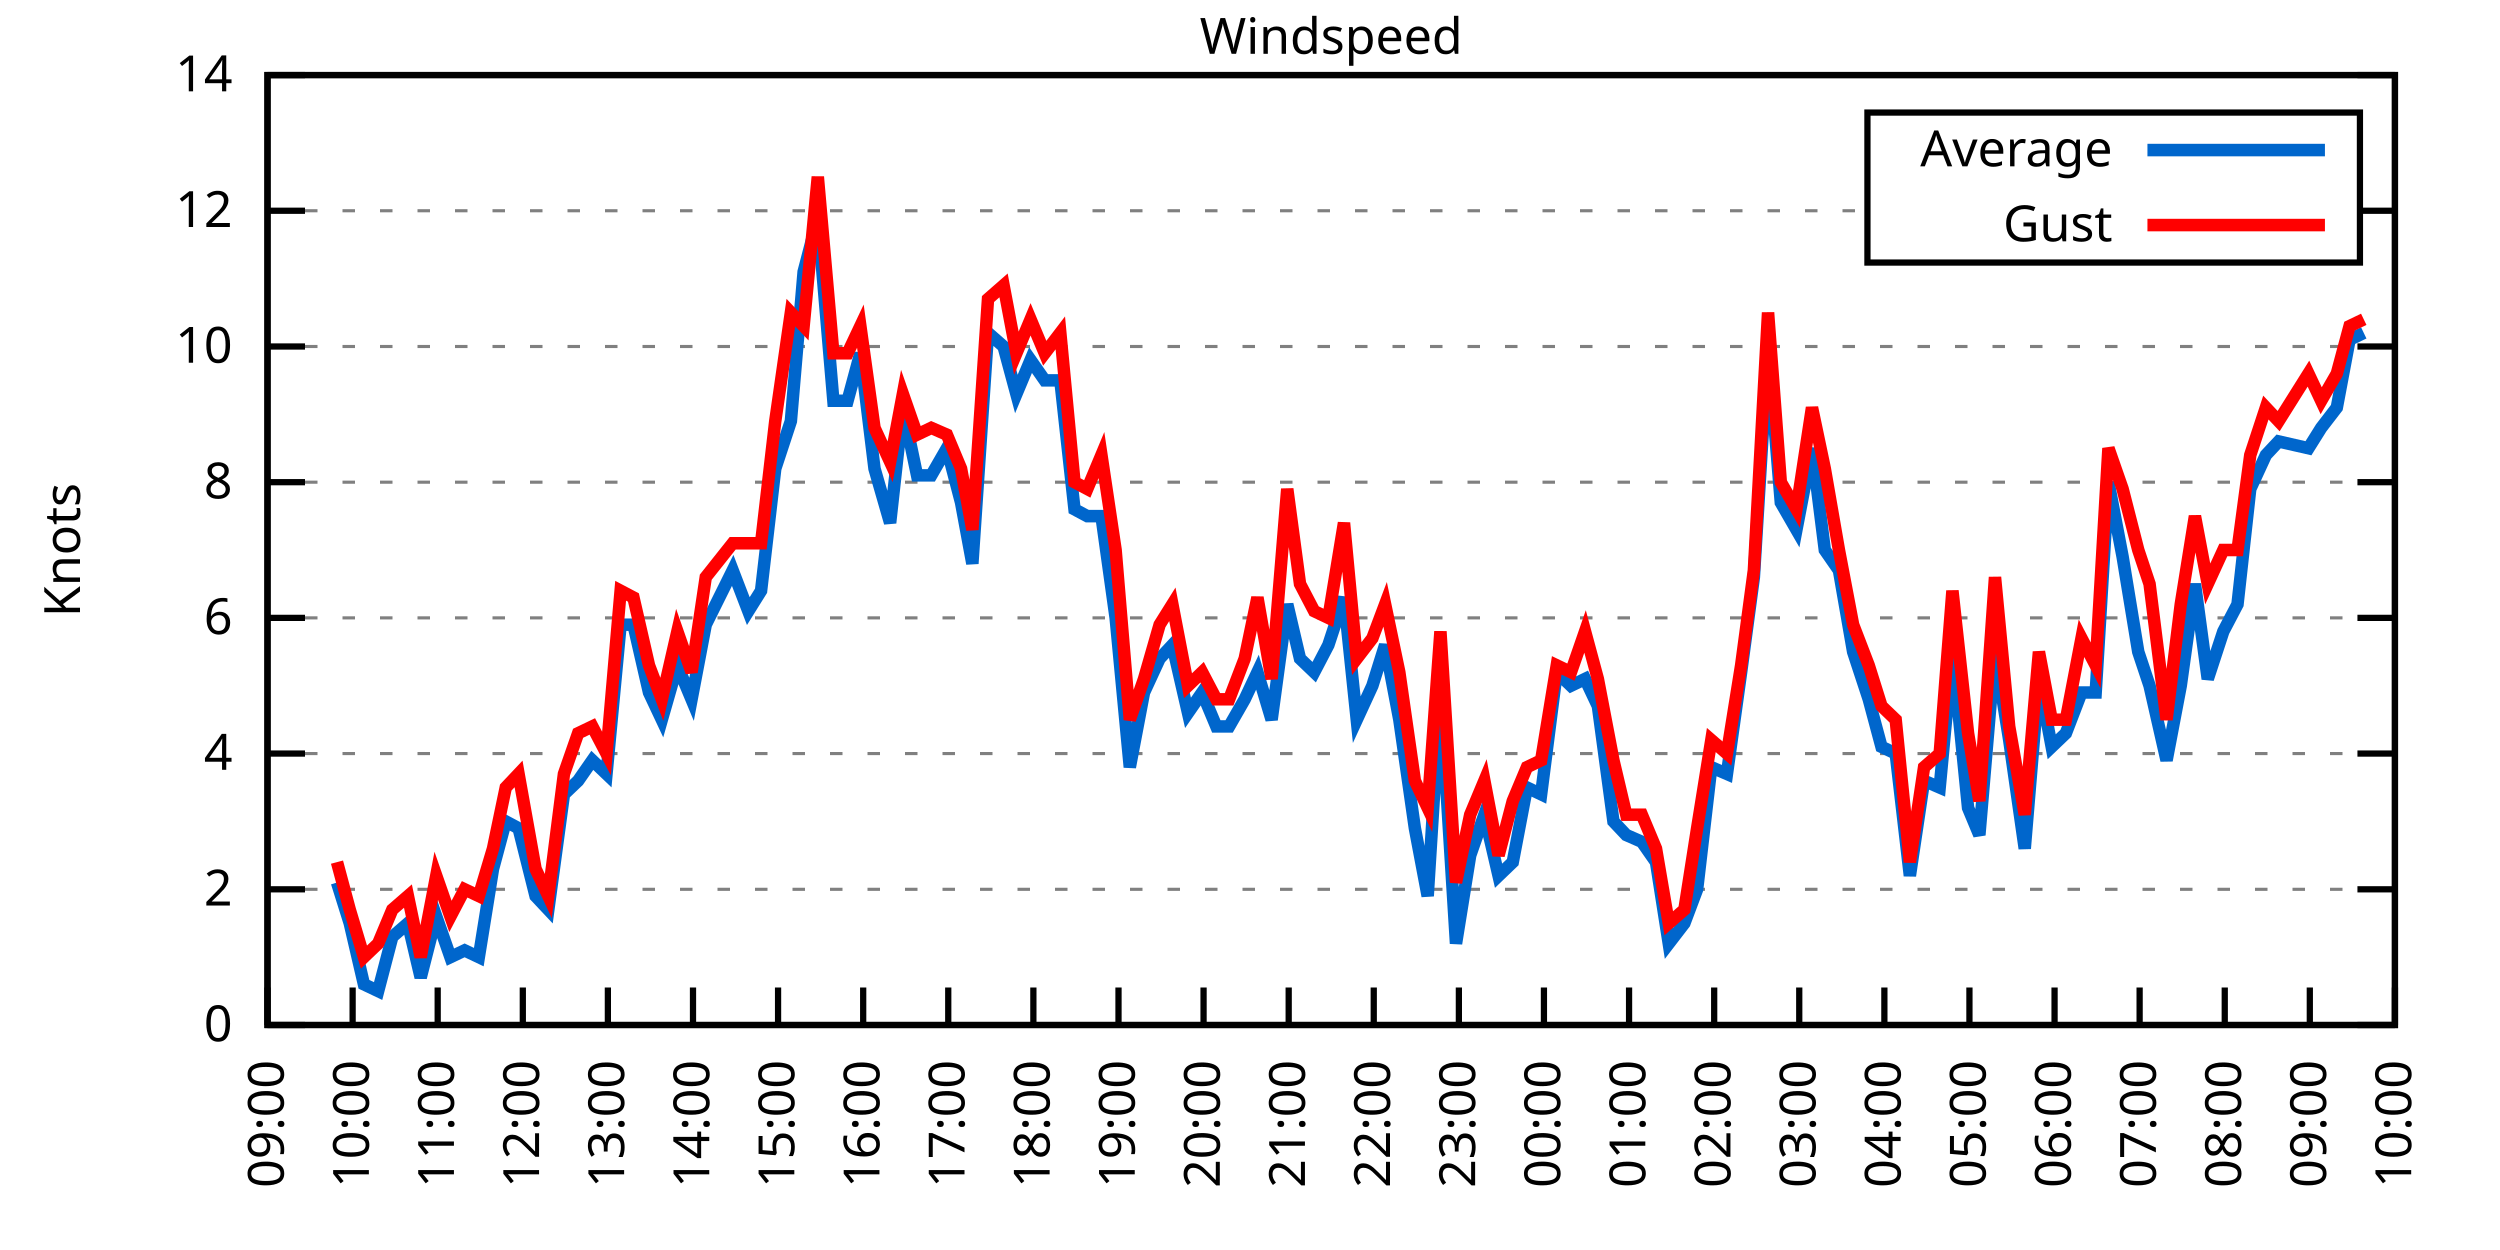
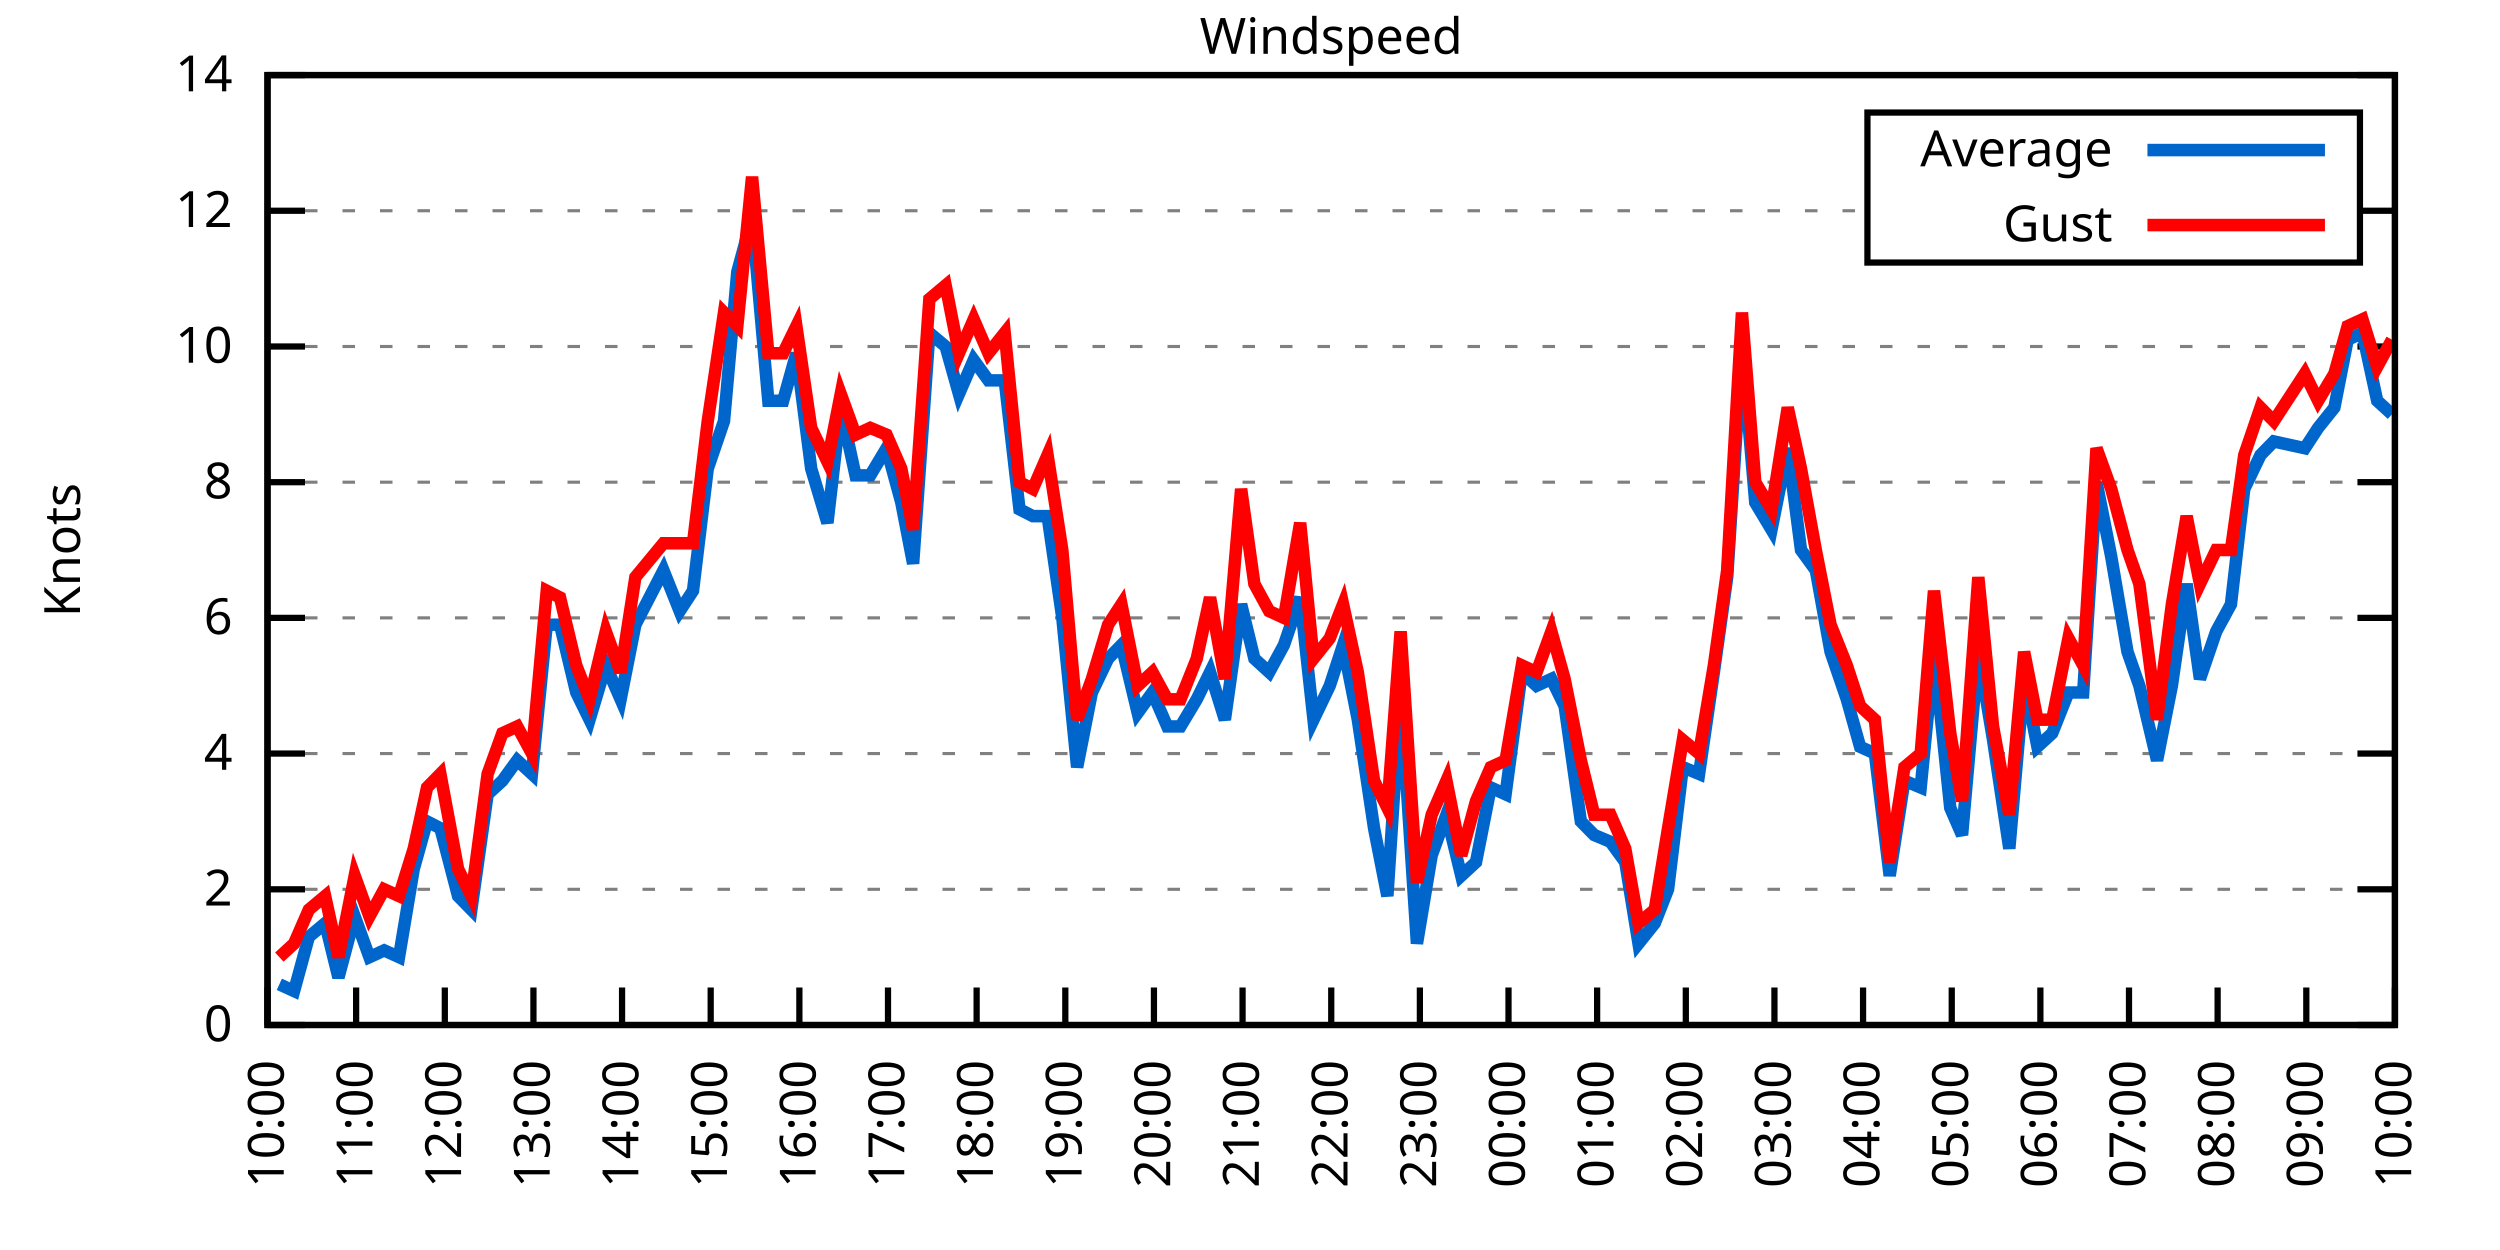
<svg xmlns="http://www.w3.org/2000/svg" xmlns:xlink="http://www.w3.org/1999/xlink" width="400" height="200" viewBox="0 0 400 200">
  <g id="gnuplot_canvas">
    <rect x="0" y="0" width="400" height="200" fill="none" />
    <defs>
      <circle id="gpDot" r="0.5" stroke-width="0.5" stroke="currentColor" />
      <path id="gpPt0" stroke-width="0.333" stroke="currentColor" d="M-1,0 h2 M0,-1 v2" />
      <path id="gpPt1" stroke-width="0.333" stroke="currentColor" d="M-1,-1 L1,1 M1,-1 L-1,1" />
      <path id="gpPt2" stroke-width="0.333" stroke="currentColor" d="M-1,0 L1,0 M0,-1 L0,1 M-1,-1 L1,1 M-1,1 L1,-1" />
      <rect id="gpPt3" stroke-width="0.333" stroke="currentColor" x="-1" y="-1" width="2" height="2" />
      <rect id="gpPt4" stroke-width="0.333" stroke="currentColor" fill="currentColor" x="-1" y="-1" width="2" height="2" />
      <circle id="gpPt5" stroke-width="0.333" stroke="currentColor" cx="0" cy="0" r="1" />
      <use xlink:href="#gpPt5" id="gpPt6" fill="currentColor" stroke="none" />
      <path id="gpPt7" stroke-width="0.333" stroke="currentColor" d="M0,-1.33 L-1.33,0.67 L1.33,0.67 z" />
      <use xlink:href="#gpPt7" id="gpPt8" fill="currentColor" stroke="none" />
      <use xlink:href="#gpPt7" id="gpPt9" stroke="currentColor" transform="rotate(180)" />
      <use xlink:href="#gpPt9" id="gpPt10" fill="currentColor" stroke="none" />
      <use xlink:href="#gpPt3" id="gpPt11" stroke="currentColor" transform="rotate(45)" />
      <use xlink:href="#gpPt11" id="gpPt12" fill="currentColor" stroke="none" />
      <path id="gpPt13" stroke-width="0.333" stroke="currentColor" d="M0,1.330 L1.265,0.411 L0.782,-1.067 L-0.782,-1.076 L-1.265,0.411 z" />
      <use xlink:href="#gpPt13" id="gpPt14" fill="currentColor" stroke="none" />
      <filter id="textbox" filterUnits="objectBoundingBox" x="0" y="0" height="1" width="1">
        <feFlood flood-color="white" flood-opacity="1" result="bgnd" />
        <feComposite in="SourceGraphic" in2="bgnd" operator="atop" />
      </filter>
      <filter id="greybox" filterUnits="objectBoundingBox" x="0" y="0" height="1" width="1">
        <feFlood flood-color="lightgrey" flood-opacity="1" result="grey" />
        <feComposite in="SourceGraphic" in2="grey" operator="atop" />
      </filter>
    </defs>
    <g fill="none" color="white" stroke="currentColor" stroke-width="1.00" stroke-linecap="butt" stroke-linejoin="miter">
</g>
    <g fill="none" color="black" stroke="currentColor" stroke-width="1.00" stroke-linecap="butt" stroke-linejoin="miter">
      <g stroke="none" shape-rendering="crispEdges">
        <polygon fill="rgb(255, 255, 255)" points="42.80,164.00 383.18,164.00 383.18,12.02 42.80,12.02 " />
      </g>
    </g>
    <g fill="none" color="black" stroke="currentColor" stroke-width="1.00" stroke-linecap="butt" stroke-linejoin="miter">
</g>
    <g fill="none" color="black" stroke="black" stroke-width="0.50" stroke-linecap="butt" stroke-linejoin="miter">
</g>
    <g fill="none" color="gray" stroke="currentColor" stroke-width="0.50" stroke-linecap="butt" stroke-linejoin="miter">
      <path stroke="gray" stroke-dasharray="2,4" class="gridline" d="M42.80,164.00 L383.19,164.00  " />
    </g>
    <g fill="none" color="gray" stroke="gray" stroke-width="1.00" stroke-linecap="butt" stroke-linejoin="miter">
</g>
    <g fill="none" color="black" stroke="currentColor" stroke-width="1.00" stroke-linecap="butt" stroke-linejoin="miter">
      <path stroke="black" d="M42.80,164.00 L48.80,164.00 M383.19,164.00 L377.19,164.00  " />
      <g transform="translate(37.20,166.60)" stroke="none" fill="black" font-family="Sans" font-size="8.00" text-anchor="end">
        <text>
          <tspan font-family="Sans"> 0</tspan>
        </text>
      </g>
    </g>
    <g fill="none" color="black" stroke="currentColor" stroke-width="1.00" stroke-linecap="butt" stroke-linejoin="miter">
</g>
    <g fill="none" color="black" stroke="black" stroke-width="0.50" stroke-linecap="butt" stroke-linejoin="miter">
</g>
    <g fill="none" color="gray" stroke="currentColor" stroke-width="0.50" stroke-linecap="butt" stroke-linejoin="miter">
      <path stroke="gray" stroke-dasharray="2,4" class="gridline" d="M42.80,142.29 L383.19,142.29  " />
    </g>
    <g fill="none" color="gray" stroke="gray" stroke-width="1.00" stroke-linecap="butt" stroke-linejoin="miter">
</g>
    <g fill="none" color="black" stroke="currentColor" stroke-width="1.00" stroke-linecap="butt" stroke-linejoin="miter">
      <path stroke="black" d="M42.80,142.29 L48.80,142.29 M383.19,142.29 L377.19,142.29  " />
      <g transform="translate(37.20,144.89)" stroke="none" fill="black" font-family="Sans" font-size="8.00" text-anchor="end">
        <text>
          <tspan font-family="Sans"> 2</tspan>
        </text>
      </g>
    </g>
    <g fill="none" color="black" stroke="currentColor" stroke-width="1.00" stroke-linecap="butt" stroke-linejoin="miter">
</g>
    <g fill="none" color="black" stroke="black" stroke-width="0.50" stroke-linecap="butt" stroke-linejoin="miter">
</g>
    <g fill="none" color="gray" stroke="currentColor" stroke-width="0.50" stroke-linecap="butt" stroke-linejoin="miter">
      <path stroke="gray" stroke-dasharray="2,4" class="gridline" d="M42.80,120.57 L383.19,120.57  " />
    </g>
    <g fill="none" color="gray" stroke="gray" stroke-width="1.00" stroke-linecap="butt" stroke-linejoin="miter">
</g>
    <g fill="none" color="black" stroke="currentColor" stroke-width="1.00" stroke-linecap="butt" stroke-linejoin="miter">
      <path stroke="black" d="M42.80,120.57 L48.80,120.57 M383.19,120.57 L377.19,120.57  " />
      <g transform="translate(37.20,123.17)" stroke="none" fill="black" font-family="Sans" font-size="8.00" text-anchor="end">
        <text>
          <tspan font-family="Sans"> 4</tspan>
        </text>
      </g>
    </g>
    <g fill="none" color="black" stroke="currentColor" stroke-width="1.00" stroke-linecap="butt" stroke-linejoin="miter">
</g>
    <g fill="none" color="black" stroke="black" stroke-width="0.50" stroke-linecap="butt" stroke-linejoin="miter">
</g>
    <g fill="none" color="gray" stroke="currentColor" stroke-width="0.50" stroke-linecap="butt" stroke-linejoin="miter">
      <path stroke="gray" stroke-dasharray="2,4" class="gridline" d="M42.80,98.86 L383.19,98.86  " />
    </g>
    <g fill="none" color="gray" stroke="gray" stroke-width="1.00" stroke-linecap="butt" stroke-linejoin="miter">
</g>
    <g fill="none" color="black" stroke="currentColor" stroke-width="1.00" stroke-linecap="butt" stroke-linejoin="miter">
      <path stroke="black" d="M42.80,98.86 L48.80,98.86 M383.19,98.86 L377.19,98.86  " />
      <g transform="translate(37.20,101.46)" stroke="none" fill="black" font-family="Sans" font-size="8.00" text-anchor="end">
        <text>
          <tspan font-family="Sans"> 6</tspan>
        </text>
      </g>
    </g>
    <g fill="none" color="black" stroke="currentColor" stroke-width="1.00" stroke-linecap="butt" stroke-linejoin="miter">
</g>
    <g fill="none" color="black" stroke="black" stroke-width="0.50" stroke-linecap="butt" stroke-linejoin="miter">
</g>
    <g fill="none" color="gray" stroke="currentColor" stroke-width="0.50" stroke-linecap="butt" stroke-linejoin="miter">
      <path stroke="gray" stroke-dasharray="2,4" class="gridline" d="M42.80,77.15 L383.19,77.15  " />
    </g>
    <g fill="none" color="gray" stroke="gray" stroke-width="1.00" stroke-linecap="butt" stroke-linejoin="miter">
</g>
    <g fill="none" color="black" stroke="currentColor" stroke-width="1.00" stroke-linecap="butt" stroke-linejoin="miter">
      <path stroke="black" d="M42.80,77.15 L48.80,77.15 M383.19,77.15 L377.19,77.15  " />
      <g transform="translate(37.20,79.75)" stroke="none" fill="black" font-family="Sans" font-size="8.00" text-anchor="end">
        <text>
          <tspan font-family="Sans"> 8</tspan>
        </text>
      </g>
    </g>
    <g fill="none" color="black" stroke="currentColor" stroke-width="1.00" stroke-linecap="butt" stroke-linejoin="miter">
</g>
    <g fill="none" color="black" stroke="black" stroke-width="0.50" stroke-linecap="butt" stroke-linejoin="miter">
</g>
    <g fill="none" color="gray" stroke="currentColor" stroke-width="0.50" stroke-linecap="butt" stroke-linejoin="miter">
      <path stroke="gray" stroke-dasharray="2,4" class="gridline" d="M42.80,55.44 L383.19,55.44  " />
    </g>
    <g fill="none" color="gray" stroke="gray" stroke-width="1.00" stroke-linecap="butt" stroke-linejoin="miter">
</g>
    <g fill="none" color="black" stroke="currentColor" stroke-width="1.00" stroke-linecap="butt" stroke-linejoin="miter">
      <path stroke="black" d="M42.80,55.44 L48.80,55.44 M383.19,55.44 L377.19,55.44  " />
      <g transform="translate(37.20,58.04)" stroke="none" fill="black" font-family="Sans" font-size="8.00" text-anchor="end">
        <text>
          <tspan font-family="Sans"> 10</tspan>
        </text>
      </g>
    </g>
    <g fill="none" color="black" stroke="currentColor" stroke-width="1.00" stroke-linecap="butt" stroke-linejoin="miter">
</g>
    <g fill="none" color="black" stroke="black" stroke-width="0.50" stroke-linecap="butt" stroke-linejoin="miter">
</g>
    <g fill="none" color="gray" stroke="currentColor" stroke-width="0.50" stroke-linecap="butt" stroke-linejoin="miter">
      <path stroke="gray" stroke-dasharray="2,4" class="gridline" d="M42.80,33.72 L298.79,33.72 M377.59,33.72 L383.19,33.72  " />
    </g>
    <g fill="none" color="gray" stroke="gray" stroke-width="1.00" stroke-linecap="butt" stroke-linejoin="miter">
</g>
    <g fill="none" color="black" stroke="currentColor" stroke-width="1.00" stroke-linecap="butt" stroke-linejoin="miter">
      <path stroke="black" d="M42.80,33.72 L48.80,33.72 M383.19,33.72 L377.19,33.72  " />
      <g transform="translate(37.20,36.32)" stroke="none" fill="black" font-family="Sans" font-size="8.00" text-anchor="end">
        <text>
          <tspan font-family="Sans"> 12</tspan>
        </text>
      </g>
    </g>
    <g fill="none" color="black" stroke="currentColor" stroke-width="1.00" stroke-linecap="butt" stroke-linejoin="miter">
</g>
    <g fill="none" color="black" stroke="black" stroke-width="0.50" stroke-linecap="butt" stroke-linejoin="miter">
</g>
    <g fill="none" color="gray" stroke="currentColor" stroke-width="0.50" stroke-linecap="butt" stroke-linejoin="miter">
      <path stroke="gray" stroke-dasharray="2,4" class="gridline" d="M42.80,12.01 L383.19,12.01  " />
    </g>
    <g fill="none" color="gray" stroke="gray" stroke-width="1.00" stroke-linecap="butt" stroke-linejoin="miter">
</g>
    <g fill="none" color="black" stroke="currentColor" stroke-width="1.00" stroke-linecap="butt" stroke-linejoin="miter">
      <path stroke="black" d="M42.80,12.01 L48.80,12.01 M383.19,12.01 L377.19,12.01  " />
      <g transform="translate(37.20,14.61)" stroke="none" fill="black" font-family="Sans" font-size="8.00" text-anchor="end">
        <text>
          <tspan font-family="Sans"> 14</tspan>
        </text>
      </g>
    </g>
    <g fill="none" color="black" stroke="currentColor" stroke-width="1.00" stroke-linecap="butt" stroke-linejoin="miter">
      <path stroke="black" d="M42.80,164.00 L42.80,158.00  " />
      <g transform="translate(45.40,169.60) rotate(270.00)" stroke="none" fill="black" font-family="Sans" font-size="8.00" text-anchor="end">
        <text>
-           <tspan font-family="Sans">09:00</tspan>
-         </text>
-       </g>
-     </g>
-     <g fill="none" color="black" stroke="currentColor" stroke-width="1.00" stroke-linecap="butt" stroke-linejoin="miter">
-       <path stroke="black" d="M56.42,164.00 L56.42,158.00  " />
-       <g transform="translate(59.02,169.60) rotate(270.00)" stroke="none" fill="black" font-family="Sans" font-size="8.00" text-anchor="end">
-         <text>
          <tspan font-family="Sans">10:00</tspan>
        </text>
      </g>
    </g>
    <g fill="none" color="black" stroke="currentColor" stroke-width="1.00" stroke-linecap="butt" stroke-linejoin="miter">
-       <path stroke="black" d="M70.03,164.00 L70.03,158.00  " />
-       <g transform="translate(72.63,169.60) rotate(270.00)" stroke="none" fill="black" font-family="Sans" font-size="8.00" text-anchor="end">
+       <path stroke="black" d="M56.98,164.00 L56.98,158.00  " />
+       <g transform="translate(59.58,169.60) rotate(270.00)" stroke="none" fill="black" font-family="Sans" font-size="8.00" text-anchor="end">
        <text>
          <tspan font-family="Sans">11:00</tspan>
        </text>
      </g>
    </g>
    <g fill="none" color="black" stroke="currentColor" stroke-width="1.00" stroke-linecap="butt" stroke-linejoin="miter">
-       <path stroke="black" d="M83.65,164.00 L83.65,158.00  " />
-       <g transform="translate(86.25,169.60) rotate(270.00)" stroke="none" fill="black" font-family="Sans" font-size="8.00" text-anchor="end">
+       <path stroke="black" d="M71.17,164.00 L71.17,158.00  " />
+       <g transform="translate(73.77,169.60) rotate(270.00)" stroke="none" fill="black" font-family="Sans" font-size="8.00" text-anchor="end">
        <text>
          <tspan font-family="Sans">12:00</tspan>
        </text>
      </g>
    </g>
    <g fill="none" color="black" stroke="currentColor" stroke-width="1.00" stroke-linecap="butt" stroke-linejoin="miter">
-       <path stroke="black" d="M97.26,164.00 L97.26,158.00  " />
-       <g transform="translate(99.86,169.60) rotate(270.00)" stroke="none" fill="black" font-family="Sans" font-size="8.00" text-anchor="end">
+       <path stroke="black" d="M85.35,164.00 L85.35,158.00  " />
+       <g transform="translate(87.95,169.60) rotate(270.00)" stroke="none" fill="black" font-family="Sans" font-size="8.00" text-anchor="end">
        <text>
          <tspan font-family="Sans">13:00</tspan>
        </text>
      </g>
    </g>
    <g fill="none" color="black" stroke="currentColor" stroke-width="1.00" stroke-linecap="butt" stroke-linejoin="miter">
-       <path stroke="black" d="M110.88,164.00 L110.88,158.00  " />
-       <g transform="translate(113.48,169.60) rotate(270.00)" stroke="none" fill="black" font-family="Sans" font-size="8.00" text-anchor="end">
+       <path stroke="black" d="M99.53,164.00 L99.53,158.00  " />
+       <g transform="translate(102.13,169.60) rotate(270.00)" stroke="none" fill="black" font-family="Sans" font-size="8.00" text-anchor="end">
        <text>
          <tspan font-family="Sans">14:00</tspan>
        </text>
      </g>
    </g>
    <g fill="none" color="black" stroke="currentColor" stroke-width="1.00" stroke-linecap="butt" stroke-linejoin="miter">
-       <path stroke="black" d="M124.49,164.00 L124.49,158.00  " />
-       <g transform="translate(127.09,169.60) rotate(270.00)" stroke="none" fill="black" font-family="Sans" font-size="8.00" text-anchor="end">
+       <path stroke="black" d="M113.71,164.00 L113.71,158.00  " />
+       <g transform="translate(116.31,169.60) rotate(270.00)" stroke="none" fill="black" font-family="Sans" font-size="8.00" text-anchor="end">
        <text>
          <tspan font-family="Sans">15:00</tspan>
        </text>
      </g>
    </g>
    <g fill="none" color="black" stroke="currentColor" stroke-width="1.00" stroke-linecap="butt" stroke-linejoin="miter">
-       <path stroke="black" d="M138.11,164.00 L138.11,158.00  " />
-       <g transform="translate(140.71,169.60) rotate(270.00)" stroke="none" fill="black" font-family="Sans" font-size="8.00" text-anchor="end">
+       <path stroke="black" d="M127.90,164.00 L127.90,158.00  " />
+       <g transform="translate(130.50,169.60) rotate(270.00)" stroke="none" fill="black" font-family="Sans" font-size="8.00" text-anchor="end">
        <text>
          <tspan font-family="Sans">16:00</tspan>
        </text>
      </g>
    </g>
    <g fill="none" color="black" stroke="currentColor" stroke-width="1.00" stroke-linecap="butt" stroke-linejoin="miter">
-       <path stroke="black" d="M151.72,164.00 L151.72,158.00  " />
-       <g transform="translate(154.32,169.60) rotate(270.00)" stroke="none" fill="black" font-family="Sans" font-size="8.00" text-anchor="end">
+       <path stroke="black" d="M142.08,164.00 L142.08,158.00  " />
+       <g transform="translate(144.68,169.60) rotate(270.00)" stroke="none" fill="black" font-family="Sans" font-size="8.00" text-anchor="end">
        <text>
          <tspan font-family="Sans">17:00</tspan>
        </text>
      </g>
    </g>
    <g fill="none" color="black" stroke="currentColor" stroke-width="1.00" stroke-linecap="butt" stroke-linejoin="miter">
-       <path stroke="black" d="M165.34,164.00 L165.34,158.00  " />
-       <g transform="translate(167.94,169.60) rotate(270.00)" stroke="none" fill="black" font-family="Sans" font-size="8.00" text-anchor="end">
+       <path stroke="black" d="M156.26,164.00 L156.26,158.00  " />
+       <g transform="translate(158.86,169.60) rotate(270.00)" stroke="none" fill="black" font-family="Sans" font-size="8.00" text-anchor="end">
        <text>
          <tspan font-family="Sans">18:00</tspan>
        </text>
      </g>
    </g>
    <g fill="none" color="black" stroke="currentColor" stroke-width="1.00" stroke-linecap="butt" stroke-linejoin="miter">
-       <path stroke="black" d="M178.96,164.00 L178.96,158.00  " />
-       <g transform="translate(181.56,169.60) rotate(270.00)" stroke="none" fill="black" font-family="Sans" font-size="8.00" text-anchor="end">
+       <path stroke="black" d="M170.45,164.00 L170.45,158.00  " />
+       <g transform="translate(173.05,169.60) rotate(270.00)" stroke="none" fill="black" font-family="Sans" font-size="8.00" text-anchor="end">
        <text>
          <tspan font-family="Sans">19:00</tspan>
        </text>
      </g>
    </g>
    <g fill="none" color="black" stroke="currentColor" stroke-width="1.00" stroke-linecap="butt" stroke-linejoin="miter">
-       <path stroke="black" d="M192.57,164.00 L192.57,158.00  " />
-       <g transform="translate(195.17,169.60) rotate(270.00)" stroke="none" fill="black" font-family="Sans" font-size="8.00" text-anchor="end">
+       <path stroke="black" d="M184.63,164.00 L184.63,158.00  " />
+       <g transform="translate(187.23,169.60) rotate(270.00)" stroke="none" fill="black" font-family="Sans" font-size="8.00" text-anchor="end">
        <text>
          <tspan font-family="Sans">20:00</tspan>
        </text>
      </g>
    </g>
    <g fill="none" color="black" stroke="currentColor" stroke-width="1.00" stroke-linecap="butt" stroke-linejoin="miter">
-       <path stroke="black" d="M206.19,164.00 L206.19,158.00  " />
-       <g transform="translate(208.79,169.60) rotate(270.00)" stroke="none" fill="black" font-family="Sans" font-size="8.00" text-anchor="end">
+       <path stroke="black" d="M198.81,164.00 L198.81,158.00  " />
+       <g transform="translate(201.41,169.60) rotate(270.00)" stroke="none" fill="black" font-family="Sans" font-size="8.00" text-anchor="end">
        <text>
          <tspan font-family="Sans">21:00</tspan>
        </text>
      </g>
    </g>
    <g fill="none" color="black" stroke="currentColor" stroke-width="1.00" stroke-linecap="butt" stroke-linejoin="miter">
-       <path stroke="black" d="M219.80,164.00 L219.80,158.00  " />
-       <g transform="translate(222.40,169.60) rotate(270.00)" stroke="none" fill="black" font-family="Sans" font-size="8.00" text-anchor="end">
+       <path stroke="black" d="M213.00,164.00 L213.00,158.00  " />
+       <g transform="translate(215.60,169.60) rotate(270.00)" stroke="none" fill="black" font-family="Sans" font-size="8.00" text-anchor="end">
        <text>
          <tspan font-family="Sans">22:00</tspan>
        </text>
      </g>
    </g>
    <g fill="none" color="black" stroke="currentColor" stroke-width="1.00" stroke-linecap="butt" stroke-linejoin="miter">
-       <path stroke="black" d="M233.42,164.00 L233.42,158.00  " />
-       <g transform="translate(236.02,169.60) rotate(270.00)" stroke="none" fill="black" font-family="Sans" font-size="8.00" text-anchor="end">
+       <path stroke="black" d="M227.18,164.00 L227.18,158.00  " />
+       <g transform="translate(229.78,169.60) rotate(270.00)" stroke="none" fill="black" font-family="Sans" font-size="8.00" text-anchor="end">
        <text>
          <tspan font-family="Sans">23:00</tspan>
        </text>
      </g>
    </g>
    <g fill="none" color="black" stroke="currentColor" stroke-width="1.00" stroke-linecap="butt" stroke-linejoin="miter">
-       <path stroke="black" d="M247.03,164.00 L247.03,158.00  " />
-       <g transform="translate(249.63,169.60) rotate(270.00)" stroke="none" fill="black" font-family="Sans" font-size="8.00" text-anchor="end">
+       <path stroke="black" d="M241.36,164.00 L241.36,158.00  " />
+       <g transform="translate(243.96,169.60) rotate(270.00)" stroke="none" fill="black" font-family="Sans" font-size="8.00" text-anchor="end">
        <text>
          <tspan font-family="Sans">00:00</tspan>
        </text>
      </g>
    </g>
    <g fill="none" color="black" stroke="currentColor" stroke-width="1.00" stroke-linecap="butt" stroke-linejoin="miter">
-       <path stroke="black" d="M260.65,164.00 L260.65,158.00  " />
-       <g transform="translate(263.25,169.60) rotate(270.00)" stroke="none" fill="black" font-family="Sans" font-size="8.00" text-anchor="end">
+       <path stroke="black" d="M255.54,164.00 L255.54,158.00  " />
+       <g transform="translate(258.14,169.60) rotate(270.00)" stroke="none" fill="black" font-family="Sans" font-size="8.00" text-anchor="end">
        <text>
          <tspan font-family="Sans">01:00</tspan>
        </text>
      </g>
    </g>
    <g fill="none" color="black" stroke="currentColor" stroke-width="1.00" stroke-linecap="butt" stroke-linejoin="miter">
-       <path stroke="black" d="M274.27,164.00 L274.27,158.00  " />
-       <g transform="translate(276.87,169.60) rotate(270.00)" stroke="none" fill="black" font-family="Sans" font-size="8.00" text-anchor="end">
+       <path stroke="black" d="M269.73,164.00 L269.73,158.00  " />
+       <g transform="translate(272.33,169.60) rotate(270.00)" stroke="none" fill="black" font-family="Sans" font-size="8.00" text-anchor="end">
        <text>
          <tspan font-family="Sans">02:00</tspan>
        </text>
      </g>
    </g>
    <g fill="none" color="black" stroke="currentColor" stroke-width="1.00" stroke-linecap="butt" stroke-linejoin="miter">
-       <path stroke="black" d="M287.88,164.00 L287.88,158.00  " />
-       <g transform="translate(290.48,169.60) rotate(270.00)" stroke="none" fill="black" font-family="Sans" font-size="8.00" text-anchor="end">
+       <path stroke="black" d="M283.91,164.00 L283.91,158.00  " />
+       <g transform="translate(286.51,169.60) rotate(270.00)" stroke="none" fill="black" font-family="Sans" font-size="8.00" text-anchor="end">
        <text>
          <tspan font-family="Sans">03:00</tspan>
        </text>
      </g>
    </g>
    <g fill="none" color="black" stroke="currentColor" stroke-width="1.00" stroke-linecap="butt" stroke-linejoin="miter">
-       <path stroke="black" d="M301.50,164.00 L301.50,158.00  " />
-       <g transform="translate(304.10,169.60) rotate(270.00)" stroke="none" fill="black" font-family="Sans" font-size="8.00" text-anchor="end">
+       <path stroke="black" d="M298.09,164.00 L298.09,158.00  " />
+       <g transform="translate(300.69,169.60) rotate(270.00)" stroke="none" fill="black" font-family="Sans" font-size="8.00" text-anchor="end">
        <text>
          <tspan font-family="Sans">04:00</tspan>
        </text>
      </g>
    </g>
    <g fill="none" color="black" stroke="currentColor" stroke-width="1.00" stroke-linecap="butt" stroke-linejoin="miter">
-       <path stroke="black" d="M315.11,164.00 L315.11,158.00  " />
-       <g transform="translate(317.71,169.60) rotate(270.00)" stroke="none" fill="black" font-family="Sans" font-size="8.00" text-anchor="end">
+       <path stroke="black" d="M312.28,164.00 L312.28,158.00  " />
+       <g transform="translate(314.88,169.60) rotate(270.00)" stroke="none" fill="black" font-family="Sans" font-size="8.00" text-anchor="end">
        <text>
          <tspan font-family="Sans">05:00</tspan>
        </text>
      </g>
    </g>
    <g fill="none" color="black" stroke="currentColor" stroke-width="1.00" stroke-linecap="butt" stroke-linejoin="miter">
-       <path stroke="black" d="M328.73,164.00 L328.73,158.00  " />
-       <g transform="translate(331.33,169.60) rotate(270.00)" stroke="none" fill="black" font-family="Sans" font-size="8.00" text-anchor="end">
+       <path stroke="black" d="M326.46,164.00 L326.46,158.00  " />
+       <g transform="translate(329.06,169.60) rotate(270.00)" stroke="none" fill="black" font-family="Sans" font-size="8.00" text-anchor="end">
        <text>
          <tspan font-family="Sans">06:00</tspan>
        </text>
      </g>
    </g>
    <g fill="none" color="black" stroke="currentColor" stroke-width="1.00" stroke-linecap="butt" stroke-linejoin="miter">
-       <path stroke="black" d="M342.34,164.00 L342.34,158.00  " />
-       <g transform="translate(344.94,169.60) rotate(270.00)" stroke="none" fill="black" font-family="Sans" font-size="8.00" text-anchor="end">
+       <path stroke="black" d="M340.64,164.00 L340.64,158.00  " />
+       <g transform="translate(343.24,169.60) rotate(270.00)" stroke="none" fill="black" font-family="Sans" font-size="8.00" text-anchor="end">
        <text>
          <tspan font-family="Sans">07:00</tspan>
        </text>
      </g>
    </g>
    <g fill="none" color="black" stroke="currentColor" stroke-width="1.00" stroke-linecap="butt" stroke-linejoin="miter">
-       <path stroke="black" d="M355.96,164.00 L355.96,158.00  " />
-       <g transform="translate(358.56,169.60) rotate(270.00)" stroke="none" fill="black" font-family="Sans" font-size="8.00" text-anchor="end">
+       <path stroke="black" d="M354.82,164.00 L354.82,158.00  " />
+       <g transform="translate(357.42,169.60) rotate(270.00)" stroke="none" fill="black" font-family="Sans" font-size="8.00" text-anchor="end">
        <text>
          <tspan font-family="Sans">08:00</tspan>
        </text>
      </g>
    </g>
    <g fill="none" color="black" stroke="currentColor" stroke-width="1.00" stroke-linecap="butt" stroke-linejoin="miter">
-       <path stroke="black" d="M369.57,164.00 L369.57,158.00  " />
-       <g transform="translate(372.17,169.60) rotate(270.00)" stroke="none" fill="black" font-family="Sans" font-size="8.00" text-anchor="end">
+       <path stroke="black" d="M369.01,164.00 L369.01,158.00  " />
+       <g transform="translate(371.61,169.60) rotate(270.00)" stroke="none" fill="black" font-family="Sans" font-size="8.00" text-anchor="end">
        <text>
          <tspan font-family="Sans">09:00</tspan>
        </text>
      </g>
    </g>
    <g fill="none" color="black" stroke="currentColor" stroke-width="1.00" stroke-linecap="butt" stroke-linejoin="miter">
      <path stroke="black" d="M383.19,164.00 L383.19,158.00  " />
      <g transform="translate(385.79,169.60) rotate(270.00)" stroke="none" fill="black" font-family="Sans" font-size="8.00" text-anchor="end">
        <text>
          <tspan font-family="Sans">10:00</tspan>
        </text>
      </g>
    </g>
    <g fill="none" color="black" stroke="currentColor" stroke-width="1.00" stroke-linecap="butt" stroke-linejoin="miter">
</g>
    <g fill="none" color="black" stroke="currentColor" stroke-width="1.00" stroke-linecap="butt" stroke-linejoin="miter">
      <path stroke="black" d="M42.80,12.01 L42.80,164.00 L383.19,164.00 L383.19,12.01 L42.80,12.01 Z  " />
    </g>
    <g fill="none" color="black" stroke="currentColor" stroke-width="1.00" stroke-linecap="butt" stroke-linejoin="miter">
</g>
    <g fill="none" color="black" stroke="currentColor" stroke-width="1.00" stroke-linecap="butt" stroke-linejoin="miter">
      <path stroke="black" d="M298.79,42.01 L298.79,18.01 L377.59,18.01 L377.59,42.01 L298.79,42.01 Z  " />
    </g>
    <g id="Windspeed_plot_1">
      <g fill="none" color="white" stroke="black" stroke-width="2.00" stroke-linecap="butt" stroke-linejoin="miter">
</g>
      <g fill="none" color="black" stroke="currentColor" stroke-width="2.00" stroke-linecap="butt" stroke-linejoin="miter">
        <g transform="translate(337.99,26.61)" stroke="none" fill="black" font-family="Sans" font-size="8.00" text-anchor="end">
          <text>
            <tspan font-family="Sans">Average</tspan>
          </text>
        </g>
      </g>
      <g fill="none" color="black" stroke="currentColor" stroke-width="2.00" stroke-linecap="butt" stroke-linejoin="miter">
-         <path stroke="rgb(  0, 102, 204)" d="M343.59,24.01 L371.99,24.01 M53.92,141.20 L55.96,147.72 L58.23,157.49 L60.50,158.57 L62.77,149.89 L65.27,147.72   L67.31,156.40 L69.80,146.63 L72.07,153.14 L74.34,152.06 L76.61,153.14 L78.88,139.03 L80.92,131.43 L82.97,132.52   L85.69,143.37 L87.73,145.54 L90.23,127.09 L92.50,124.92 L94.77,121.66 L97.04,123.83 L99.30,99.95 L101.35,99.95   L103.84,110.80 L105.89,115.15 L108.38,106.46 L110.65,111.89 L112.92,99.95 L117.23,91.26 L119.73,97.78 L121.77,94.52   L124.04,74.98 L126.54,67.38 L128.58,43.49 L130.85,34.81 L133.34,64.12 L135.61,64.12 L137.66,56.52 L139.92,74.98   L142.42,83.66 L144.46,65.21 L146.73,76.06 L149.00,76.06 L151.50,71.72 L153.77,80.41 L155.58,90.18 L158.08,53.26   L160.57,55.44 L162.62,63.04 L164.89,57.61 L167.16,60.86 L169.65,60.86 L171.92,81.49 L173.96,82.58 L176.23,82.58   L178.50,98.86 L180.77,122.75 L183.04,110.80 L185.54,105.38 L187.58,103.20 L190.08,114.06 L192.34,110.80 L194.61,116.23   L196.66,116.23 L199.15,111.89 L201.19,107.55 L203.46,115.15 L205.96,96.69 L208.00,105.38 L210.27,107.55 L212.54,103.20   L215.04,95.60 L217.08,115.15 L219.58,109.72 L221.62,103.20 L223.89,115.15 L226.38,132.52 L228.43,143.37 L230.47,110.80   L232.96,150.97 L235.23,136.86 L237.50,130.35 L239.77,140.12 L242.04,137.94 L244.31,126.00 L246.58,127.09 L249.08,107.55   L251.35,109.72 L253.61,108.63 L255.66,112.97 L258.15,131.43 L260.20,133.60 L262.69,134.69 L264.96,137.94 L267.00,150.97   L269.50,147.72 L271.54,142.29 L273.81,122.75 L276.31,123.83 L278.58,107.55 L280.62,92.35 L282.89,55.44 L284.93,80.41   L287.43,84.75 L289.92,71.72 L291.97,88.00 L294.23,91.26 L296.50,104.29 L299.00,111.89 L301.04,119.49 L303.31,120.57   L305.58,140.12 L307.85,124.92 L310.35,126.00 L312.39,104.29 L314.89,129.26 L316.70,133.60 L319.20,104.29 L321.47,118.40   L323.96,135.77 L326.23,108.63 L328.27,119.49 L330.54,117.32 L333.04,110.80 L335.31,110.80 L337.35,77.15 L339.62,89.09   L342.12,104.29 L343.93,109.72 L346.65,121.66 L348.92,109.72 L351.19,93.43 L353.24,108.63 L355.73,101.03 L358.00,96.69   L360.04,78.23 L362.54,72.81 L364.58,70.63 L369.35,71.72 L371.39,68.46 L373.89,65.21 L375.93,54.35 L378.20,53.26    " />
+         <path stroke="rgb(  0, 102, 204)" d="M343.59,24.01 L371.99,24.01 M44.69,157.49 L47.05,158.57 L49.42,149.89 L52.02,147.72 L54.15,156.40 L56.75,146.63   L59.11,153.14 L61.47,152.06 L63.84,153.14 L66.20,139.03 L68.33,131.43 L70.46,132.52 L73.29,143.37 L75.42,145.54   L78.02,127.09 L80.38,124.92 L82.75,121.66 L85.11,123.83 L87.48,99.95 L89.60,99.95 L92.20,110.80 L94.33,115.15   L96.93,106.46 L99.30,111.89 L101.66,99.95 L106.15,91.26 L108.75,97.78 L110.88,94.52 L113.24,74.98 L115.84,67.38   L117.97,43.49 L120.33,34.81 L122.93,64.12 L125.30,64.12 L127.42,56.52 L129.79,74.98 L132.39,83.66 L134.52,65.21   L136.88,76.06 L139.24,76.06 L141.84,71.72 L144.21,80.41 L146.10,90.18 L148.70,53.26 L151.30,55.44 L153.43,63.04   L155.79,57.61 L158.15,60.86 L160.75,60.86 L163.12,81.49 L165.25,82.58 L167.61,82.58 L169.97,98.86 L172.34,122.75   L174.70,110.80 L177.30,105.38 L179.43,103.20 L182.03,114.06 L184.39,110.80 L186.76,116.23 L188.88,116.23 L191.48,111.89   L193.61,107.55 L195.98,115.15 L198.58,96.69 L200.70,105.38 L203.07,107.55 L205.43,103.20 L208.03,95.60 L210.16,115.15   L212.76,109.72 L214.89,103.20 L217.25,115.15 L219.85,132.52 L221.98,143.37 L224.10,110.80 L226.71,150.97 L229.07,136.86   L231.43,130.35 L233.80,140.12 L236.16,137.94 L238.52,126.00 L240.89,127.09 L243.49,107.55 L245.85,109.72 L248.22,108.63   L250.34,112.97 L252.94,131.43 L255.07,133.60 L257.67,134.69 L260.04,137.94 L262.16,150.97 L264.76,147.72 L266.89,142.29   L269.25,122.75 L271.85,123.83 L274.22,107.55 L276.35,92.35 L278.71,55.44 L280.84,80.41 L283.44,84.75 L286.04,71.72   L288.16,88.00 L290.53,91.26 L292.89,104.29 L295.49,111.89 L297.62,119.49 L299.98,120.57 L302.35,140.12 L304.71,124.92   L307.31,126.00 L309.44,104.29 L312.04,129.26 L313.93,133.60 L316.53,104.29 L318.89,118.40 L321.49,135.77 L323.86,108.63   L325.99,119.49 L328.35,117.32 L330.95,110.80 L333.31,110.80 L335.44,77.15 L337.80,89.09 L340.40,104.29 L342.30,109.72   L345.13,121.66 L347.50,109.72 L349.86,93.43 L351.99,108.63 L354.59,101.03 L356.95,96.69 L359.08,78.23 L361.68,72.81   L363.81,70.63 L368.77,71.72 L370.90,68.46 L373.50,65.21 L375.63,54.35 L377.99,53.26 L380.35,64.12 L382.72,66.29    " />
      </g>
    </g>
    <g id="Windspeed_plot_2">
      <g fill="none" color="black" stroke="currentColor" stroke-width="2.00" stroke-linecap="butt" stroke-linejoin="miter">
        <g transform="translate(337.99,38.61)" stroke="none" fill="black" font-family="Sans" font-size="8.00" text-anchor="end">
          <text>
            <tspan font-family="Sans">Gust</tspan>
          </text>
        </g>
      </g>
      <g fill="none" color="black" stroke="currentColor" stroke-width="2.00" stroke-linecap="butt" stroke-linejoin="miter">
-         <path stroke="rgb(255,   0,   0)" d="M343.59,36.01 L371.99,36.01 M53.92,137.94 L55.96,145.54 L58.23,153.14 L60.50,150.97 L62.77,145.54 L65.27,143.37   L67.31,153.14 L69.80,140.12 L72.07,146.63 L74.34,142.29 L76.61,143.37 L78.88,135.77 L80.92,126.00 L82.97,123.83   L85.69,139.03 L87.73,143.37 L90.23,123.83 L92.50,117.32 L94.77,116.23 L97.04,120.57 L99.30,94.52 L101.35,95.60   L103.84,106.46 L105.89,111.89 L108.38,101.03 L110.65,107.55 L112.92,92.35 L117.23,86.92 L119.73,86.92 L121.77,86.92   L124.04,67.38 L126.54,50.01 L128.58,52.18 L130.85,28.29 L133.34,56.52 L135.61,56.52 L137.66,52.18 L139.92,68.46   L142.42,73.89 L144.46,63.04 L146.73,69.55 L149.00,68.46 L151.50,69.55 L153.77,74.98 L155.58,84.75 L158.08,47.84   L160.57,45.66 L162.62,56.52 L164.89,51.09 L167.16,56.52 L169.65,53.26 L171.92,77.15 L173.96,78.23 L176.23,72.81   L178.50,88.00 L180.77,115.15 L183.04,108.63 L185.54,99.95 L187.58,96.69 L190.08,109.72 L192.34,107.55 L194.61,111.89   L196.66,111.89 L199.15,105.38 L201.19,95.60 L203.46,108.63 L205.96,78.23 L208.00,93.43 L210.27,97.78 L212.54,98.86   L215.04,83.66 L217.08,105.38 L219.58,102.12 L221.62,96.69 L223.89,107.55 L226.38,124.92 L228.43,129.26 L230.47,101.03   L232.96,141.20 L235.23,130.35 L237.50,124.92 L239.77,136.86 L242.04,128.17 L244.31,122.75 L246.58,121.66 L249.08,106.46   L251.35,107.55 L253.61,101.03 L255.66,108.63 L258.15,121.66 L260.20,130.35 L262.69,130.35 L264.96,135.77 L267.00,147.72   L269.50,145.54 L271.54,132.52 L273.81,118.40 L276.31,120.57 L278.58,106.46 L280.62,91.26 L282.89,50.01 L284.93,77.15   L287.43,81.49 L289.92,65.21 L291.97,74.98 L294.23,88.00 L296.50,99.95 L299.00,106.46 L301.04,112.97 L303.31,115.15   L305.58,137.94 L307.85,122.75 L310.35,120.57 L312.39,94.52 L314.89,117.32 L316.70,128.17 L319.20,92.35 L321.47,116.23   L323.96,130.35 L326.23,104.29 L328.27,115.15 L330.54,115.15 L333.04,102.12 L335.31,106.46 L337.35,71.72 L339.62,78.23   L342.12,88.00 L343.93,93.43 L346.65,115.15 L348.92,96.69 L351.19,82.58 L353.24,93.43 L355.73,88.00 L358.00,88.00   L360.04,72.81 L362.54,65.21 L364.58,67.38 L369.35,59.78 L371.39,64.12 L373.89,59.78 L375.93,52.18 L378.20,51.09    " />
+         <path stroke="rgb(255,   0,   0)" d="M343.59,36.01 L371.99,36.01 M44.69,153.14 L47.05,150.97 L49.42,145.54 L52.02,143.37 L54.15,153.14 L56.75,140.12   L59.11,146.63 L61.47,142.29 L63.84,143.37 L66.20,135.77 L68.33,126.00 L70.46,123.83 L73.29,139.03 L75.42,143.37   L78.02,123.83 L80.38,117.32 L82.75,116.23 L85.11,120.57 L87.48,94.52 L89.60,95.60 L92.20,106.46 L94.33,111.89   L96.93,101.03 L99.30,107.55 L101.66,92.35 L106.15,86.92 L108.75,86.92 L110.88,86.92 L113.24,67.38 L115.84,50.01   L117.97,52.18 L120.33,28.29 L122.93,56.52 L125.30,56.52 L127.42,52.18 L129.79,68.46 L132.39,73.89 L134.52,63.04   L136.88,69.55 L139.24,68.46 L141.84,69.55 L144.21,74.98 L146.10,84.75 L148.70,47.84 L151.30,45.66 L153.43,56.52   L155.79,51.09 L158.15,56.52 L160.75,53.26 L163.12,77.15 L165.25,78.23 L167.61,72.81 L169.97,88.00 L172.34,115.15   L174.70,108.63 L177.30,99.95 L179.43,96.69 L182.03,109.72 L184.39,107.55 L186.76,111.89 L188.88,111.89 L191.48,105.38   L193.61,95.60 L195.98,108.63 L198.58,78.23 L200.70,93.43 L203.07,97.78 L205.43,98.86 L208.03,83.66 L210.16,105.38   L212.76,102.12 L214.89,96.69 L217.25,107.55 L219.85,124.92 L221.98,129.26 L224.10,101.03 L226.71,141.20 L229.07,130.35   L231.43,124.92 L233.80,136.86 L236.16,128.17 L238.52,122.75 L240.89,121.66 L243.49,106.46 L245.85,107.55 L248.22,101.03   L250.34,108.63 L252.94,121.66 L255.07,130.35 L257.67,130.35 L260.04,135.77 L262.16,147.72 L264.76,145.54 L266.89,132.52   L269.25,118.40 L271.85,120.57 L274.22,106.46 L276.35,91.26 L278.71,50.01 L280.84,77.15 L283.44,81.49 L286.04,65.21   L288.16,74.98 L290.53,88.00 L292.89,99.95 L295.49,106.46 L297.62,112.97 L299.98,115.15 L302.35,137.94 L304.71,122.75   L307.31,120.57 L309.44,94.52 L312.04,117.32 L313.93,128.17 L316.53,92.35 L318.89,116.23 L321.49,130.35 L323.86,104.29   L325.99,115.15 L328.35,115.15 L330.95,102.12 L333.31,106.46 L335.44,71.72 L337.80,78.23 L340.40,88.00 L342.30,93.43   L345.13,115.15 L347.50,96.69 L349.86,82.58 L351.99,93.43 L354.59,88.00 L356.95,88.00 L359.08,72.81 L361.68,65.21   L363.81,67.38 L368.77,59.78 L370.90,64.12 L373.50,59.78 L375.63,52.18 L377.99,51.09 L380.35,58.69 L382.72,54.35    " />
      </g>
    </g>
    <g fill="none" color="black" stroke="currentColor" stroke-width="2.00" stroke-linecap="butt" stroke-linejoin="miter">
</g>
    <g fill="none" color="black" stroke="black" stroke-width="1.00" stroke-linecap="butt" stroke-linejoin="miter">
</g>
    <g fill="none" color="black" stroke="currentColor" stroke-width="1.00" stroke-linecap="butt" stroke-linejoin="miter">
      <path stroke="black" d="M42.80,12.01 L42.80,164.00 L383.19,164.00 L383.19,12.01 L42.80,12.01 Z  " />
      <g transform="translate(12.80,88.01) rotate(270.00)" stroke="none" fill="black" font-family="Sans" font-size="8.00" text-anchor="middle">
        <text>
          <tspan font-family="Sans">Knots</tspan>
        </text>
      </g>
    </g>
    <g fill="none" color="black" stroke="currentColor" stroke-width="1.00" stroke-linecap="butt" stroke-linejoin="miter">
</g>
    <g fill="none" color="black" stroke="currentColor" stroke-width="1.00" stroke-linecap="butt" stroke-linejoin="miter">
      <g transform="translate(212.99,8.61)" stroke="none" fill="black" font-family="Sans" font-size="8.00" text-anchor="middle">
        <text>
          <tspan font-family="Sans">Windspeed</tspan>
        </text>
      </g>
    </g>
    <g fill="none" color="black" stroke="currentColor" stroke-width="1.00" stroke-linecap="butt" stroke-linejoin="miter">
</g>
  </g>
</svg>
